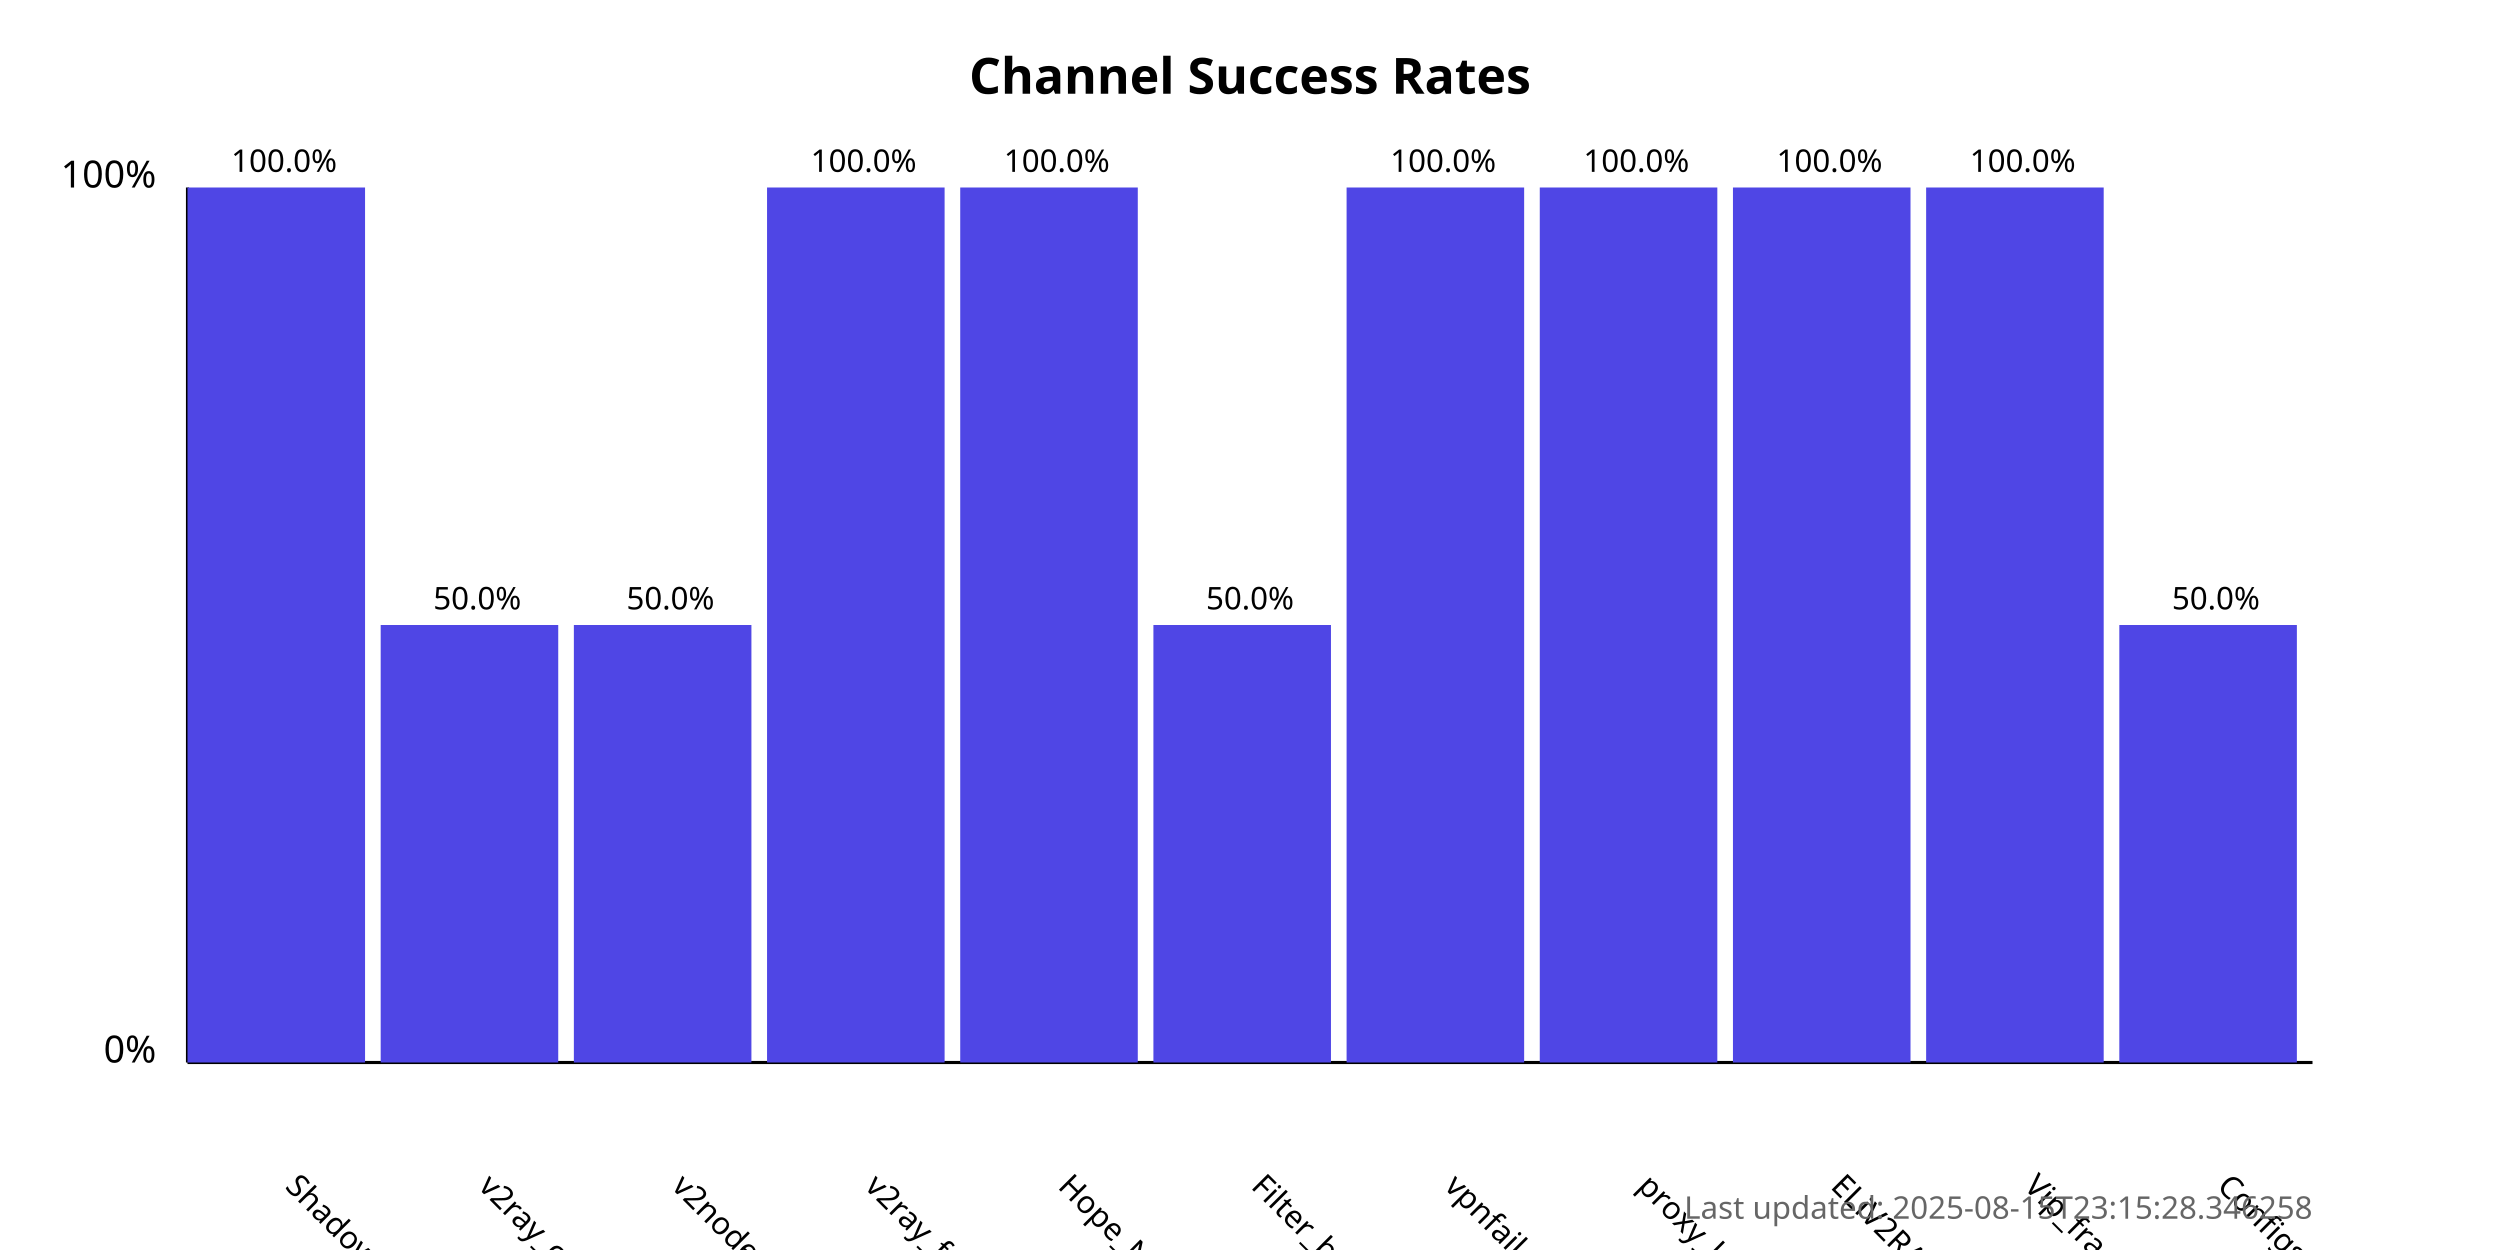
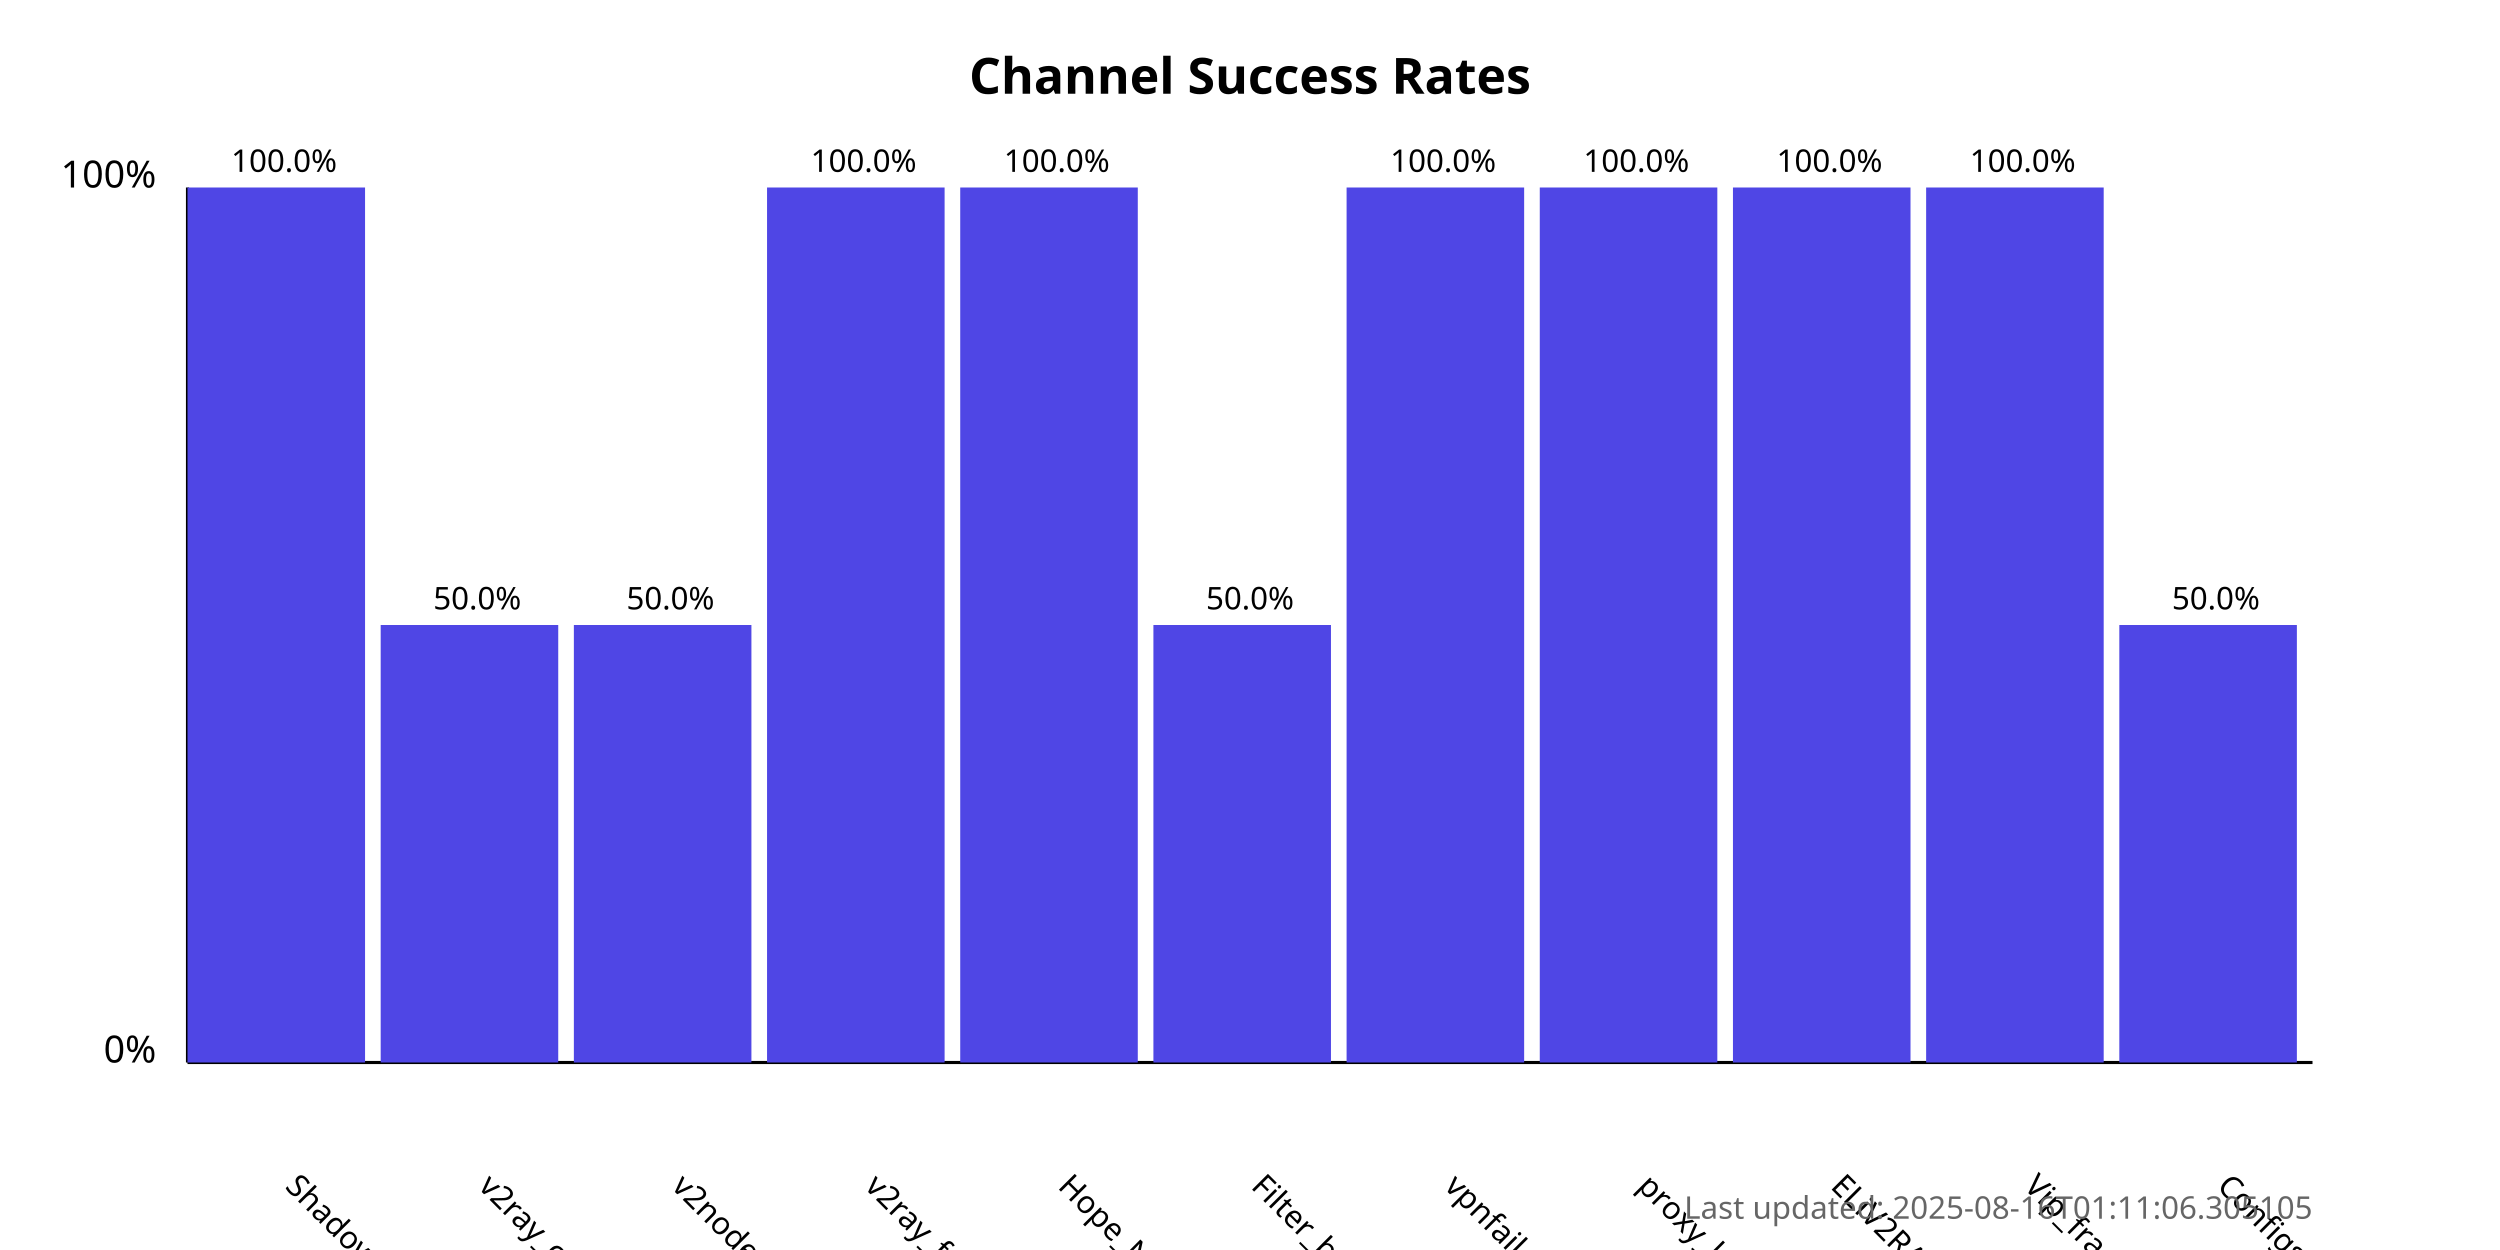
<svg xmlns="http://www.w3.org/2000/svg" width="800" height="400">
  <style>
            .chart-title { font: bold 16px sans-serif; }
            .axis-label { font: 12px sans-serif; }
            .tick-label { font: 10px sans-serif; }
            .bar { fill: #4f46e5; }
            .bar:hover { fill: #6366f1; }
            .timestamp { font: 10px sans-serif; fill: #666; }
        </style>
  <text x="400.0" y="30" text-anchor="middle" class="chart-title">
            Channel Success Rates
        </text>
  <line x1="60" y1="340" x2="60" y2="60" stroke="black" stroke-width="1" />
  <line x1="60" y1="340" x2="740" y2="340" stroke="black" stroke-width="1" />
  <text x="50" y="340" text-anchor="end" class="axis-label">0%</text>
  <text x="50" y="60" text-anchor="end" class="axis-label">100%</text>
  <g>
    <rect x="60" y="60.0" width="56.818" height="280.0" class="bar" />
    <text x="90.909" y="380" transform="rotate(45, 90.90909, 380)" text-anchor="start" class="tick-label">
                ShadowProxy66
            </text>
    <text x="90.909" y="55.0" text-anchor="middle" class="tick-label">
                100.0%
            </text>
  </g>
  <g>
    <rect x="121.818" y="200.0" width="56.818" height="140.0" class="bar" />
    <text x="152.727" y="380" transform="rotate(45, 152.7273, 380)" text-anchor="start" class="tick-label">
                v2ray_configs_pool
            </text>
    <text x="152.727" y="195.0" text-anchor="middle" class="tick-label">
                50.0%
            </text>
  </g>
  <g>
    <rect x="183.636" y="200.0" width="56.818" height="140.0" class="bar" />
    <text x="214.545" y="380" transform="rotate(45, 214.5455, 380)" text-anchor="start" class="tick-label">
                v2nodes
            </text>
    <text x="214.545" y="195.0" text-anchor="middle" class="tick-label">
                50.0%
            </text>
  </g>
  <g>
    <rect x="245.455" y="60.0" width="56.818" height="280.0" class="bar" />
    <text x="276.364" y="380" transform="rotate(45, 276.3636, 380)" text-anchor="start" class="tick-label">
                v2ray_free_conf
            </text>
    <text x="276.364" y="55.0" text-anchor="middle" class="tick-label">
                100.0%
            </text>
  </g>
  <g>
    <rect x="307.273" y="60.0" width="56.818" height="280.0" class="bar" />
    <text x="338.182" y="380" transform="rotate(45, 338.1818, 380)" text-anchor="start" class="tick-label">
                Hope_Net
            </text>
    <text x="338.182" y="55.0" text-anchor="middle" class="tick-label">
                100.0%
            </text>
  </g>
  <g>
    <rect x="369.091" y="200.0" width="56.818" height="140.0" class="bar" />
    <text x="400.0" y="380" transform="rotate(45, 400.0, 380)" text-anchor="start" class="tick-label">
                Filter_breaker
            </text>
    <text x="400.0" y="195.0" text-anchor="middle" class="tick-label">
                50.0%
            </text>
  </g>
  <g>
    <rect x="430.909" y="60.0" width="56.818" height="280.0" class="bar" />
    <text x="461.818" y="380" transform="rotate(45, 461.8182, 380)" text-anchor="start" class="tick-label">
                vpnfail_vless
            </text>
    <text x="461.818" y="55.0" text-anchor="middle" class="tick-label">
                100.0%
            </text>
  </g>
  <g>
    <rect x="492.727" y="60.0" width="56.818" height="280.0" class="bar" />
    <text x="523.636" y="380" transform="rotate(45, 523.6364, 380)" text-anchor="start" class="tick-label">
                proxy_kafee
            </text>
    <text x="523.636" y="55.0" text-anchor="middle" class="tick-label">
                100.0%
            </text>
  </g>
  <g>
    <rect x="554.545" y="60.0" width="56.818" height="280.0" class="bar" />
    <text x="585.455" y="380" transform="rotate(45, 585.4545, 380)" text-anchor="start" class="tick-label">
                ELiV2RAY
            </text>
    <text x="585.455" y="55.0" text-anchor="middle" class="tick-label">
                100.0%
            </text>
  </g>
  <g>
    <rect x="616.364" y="60.0" width="56.818" height="280.0" class="bar" />
    <text x="647.273" y="380" transform="rotate(45, 647.2727, 380)" text-anchor="start" class="tick-label">
                Vip_fragment_v2ray
            </text>
    <text x="647.273" y="55.0" text-anchor="middle" class="tick-label">
                100.0%
            </text>
  </g>
  <g>
    <rect x="678.182" y="200.0" width="56.818" height="140.0" class="bar" />
    <text x="709.091" y="380" transform="rotate(45, 709.0909, 380)" text-anchor="start" class="tick-label">
                ConfigsHubPlus
            </text>
    <text x="709.091" y="195.0" text-anchor="middle" class="tick-label">
                50.0%
            </text>
  </g>
  <text x="740" y="390" text-anchor="end" class="timestamp">
-             Last updated: 2025-08-15T23:15:28.346258
+             Last updated: 2025-08-16T01:11:06.305105
        </text>
</svg>
